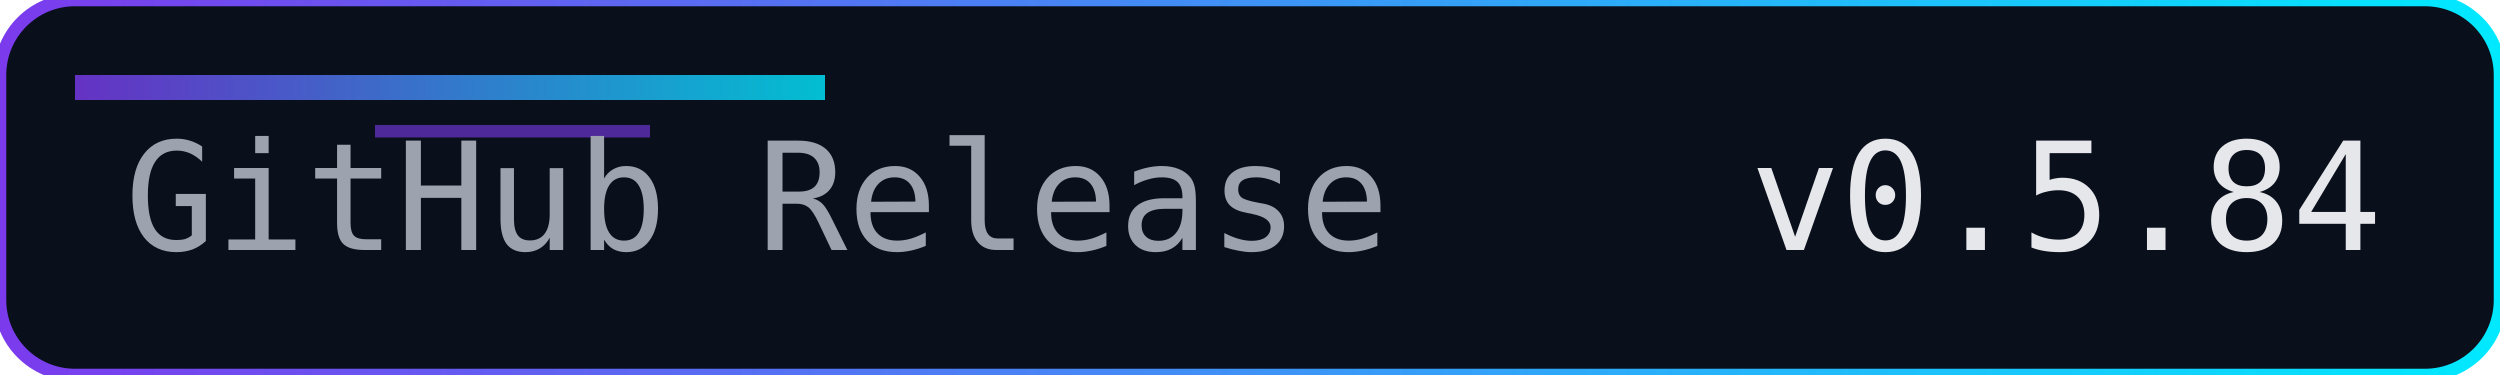
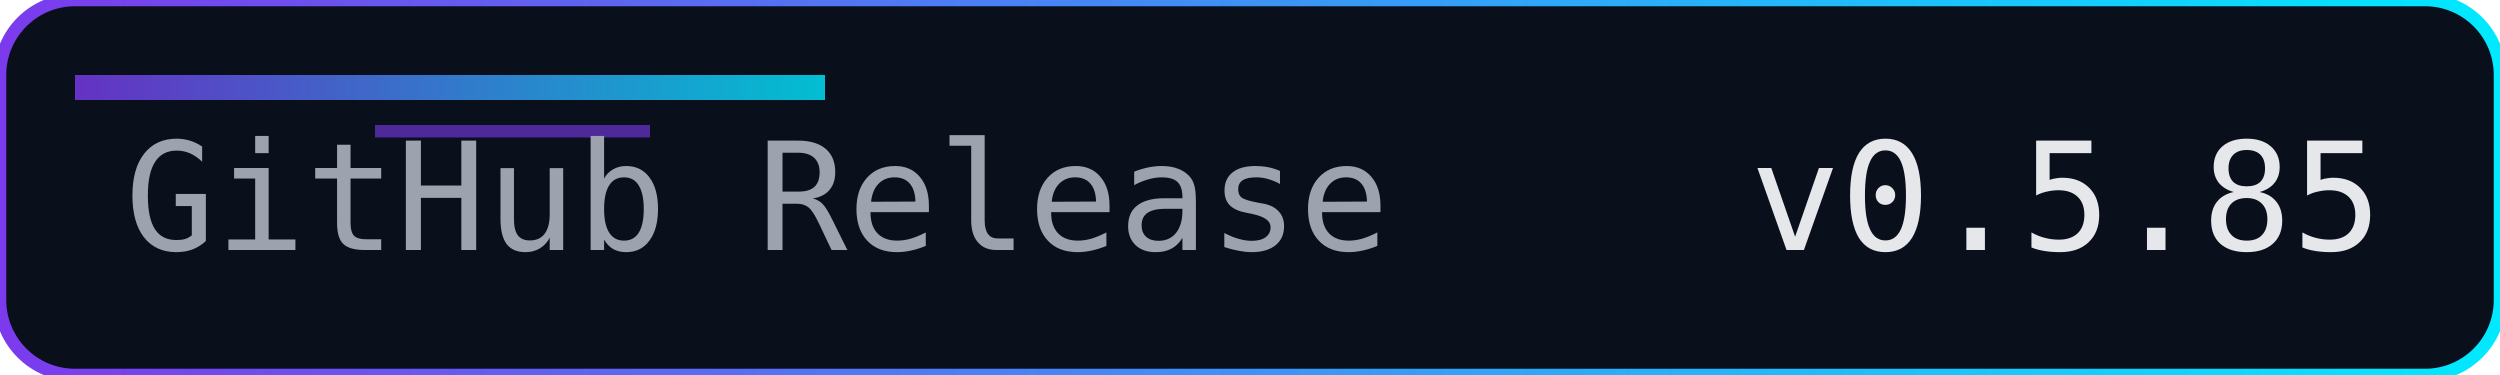
<svg xmlns="http://www.w3.org/2000/svg" width="200" height="30" role="img" aria-label="Release">
  <defs>
    <linearGradient id="accent" x1="0" y1="0" x2="1" y2="0">
      <stop offset="0%" stop-color="#7c3aed" />
      <stop offset="100%" stop-color="#00eaff" />
    </linearGradient>
  </defs>
  <rect width="200" height="30" rx="6" fill="#0a0f1c" />
  <rect width="200" height="30" rx="6" fill="none" stroke="url(#accent)" stroke-width="1" />
  <rect x="6" y="6" width="60" height="2" fill="url(#accent)" opacity="0.8" />
  <rect x="30" y="10" width="22" height="1" fill="#7c3aed" opacity="0.6" />
  <g font-family="Consolas, Menlo, monospace" font-size="12">
    <text x="10" y="20" fill="#9ca3af">GitHub Release</text>
-     <text x="140" y="20" fill="#e5e7eb">v0.5.84</text>
+     <text x="140" y="20" fill="#e5e7eb">v0.5.85</text>
  </g>
</svg>
